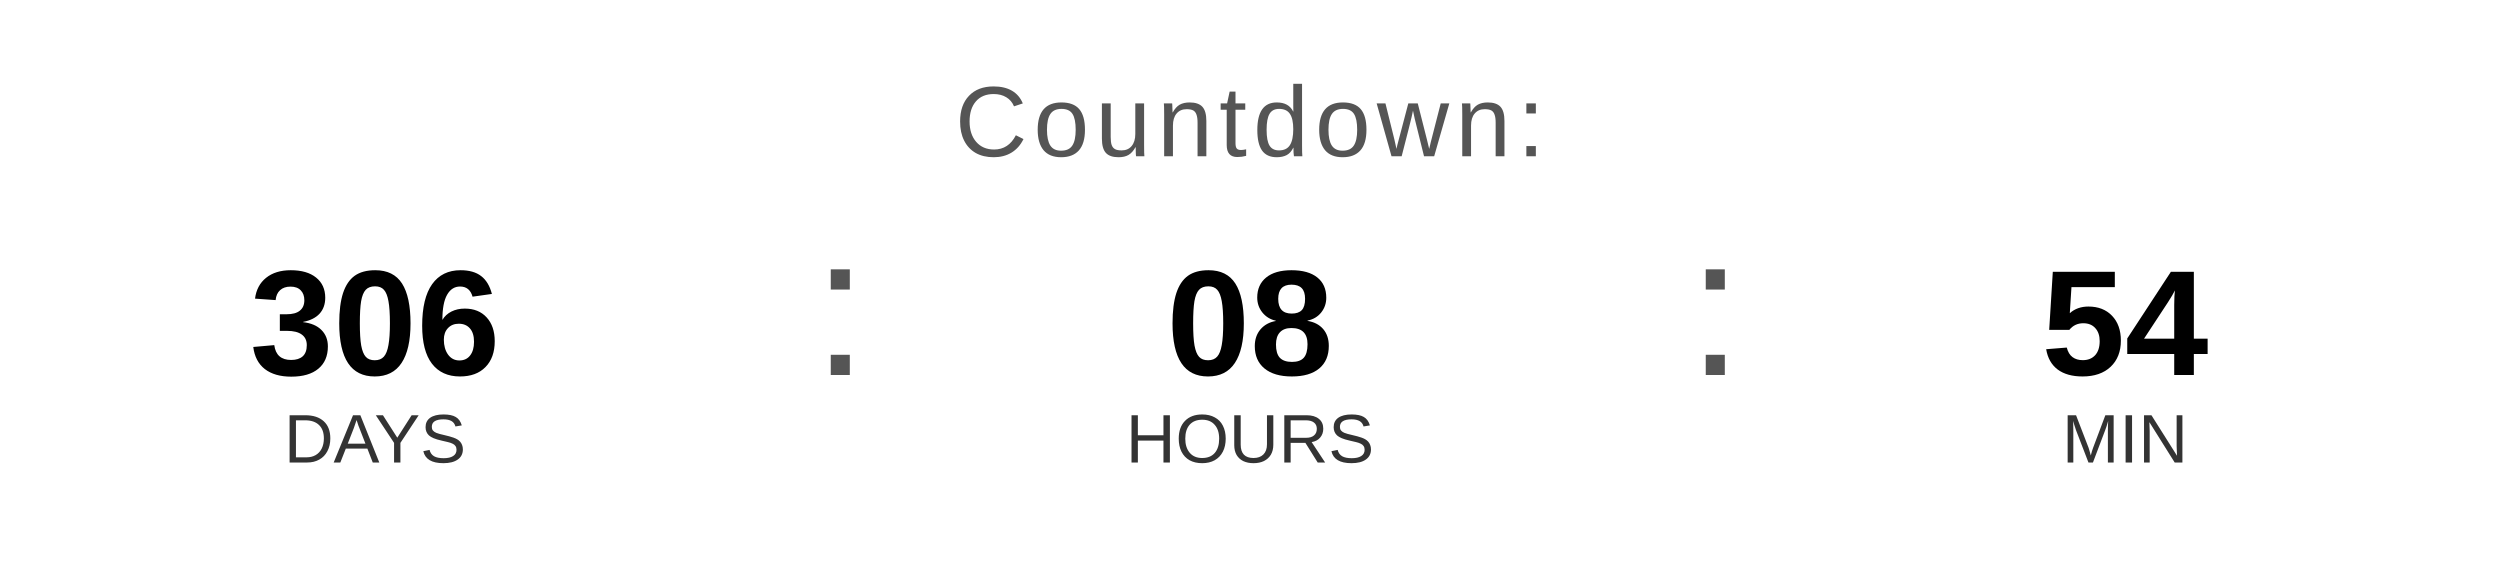
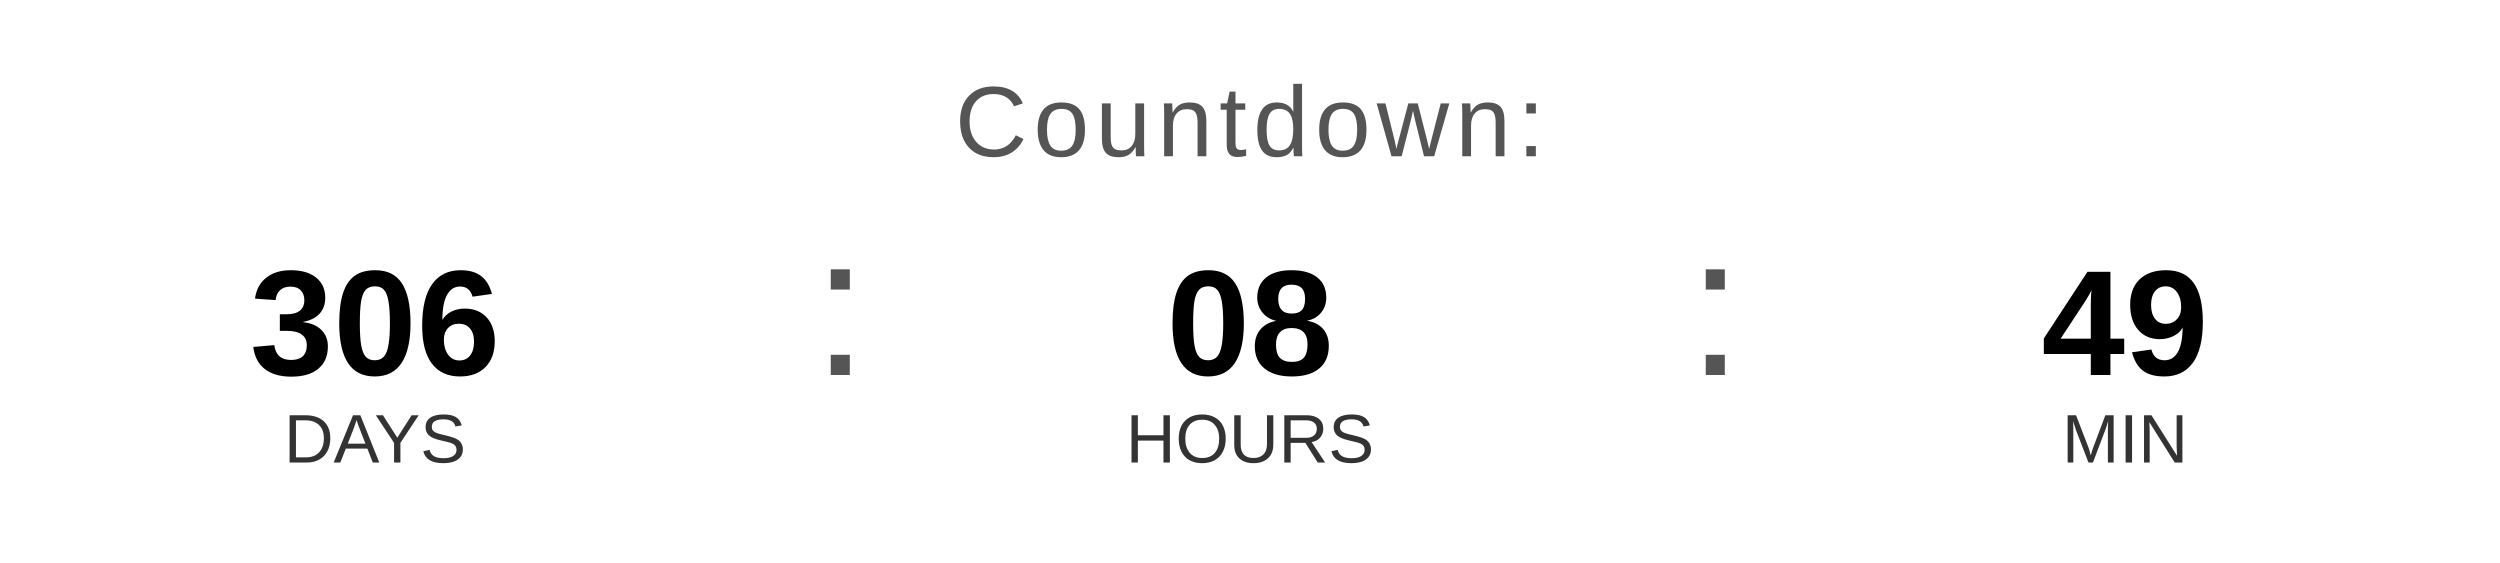
<svg xmlns="http://www.w3.org/2000/svg" width="400" height="90" viewBox="0 0 400 90">
  <text x="200" y="25" font-family="Arial, Helvetica, sans-serif" font-size="16" fill="#555555" text-anchor="middle" letter-spacing="1">
    Countdown:
  </text>
  <text x="60" y="60" font-family="Arial, Helvetica, sans-serif" font-size="24" font-weight="bold" fill="#000000" text-anchor="middle">306</text>
  <text x="60" y="74" font-family="Arial, Helvetica, sans-serif" font-size="11" fill="#333333" text-anchor="middle">DAYS</text>
  <text x="130" y="60" font-family="Arial, sans-serif" font-size="32" fill="#555555">:</text>
  <text x="200" y="60" font-family="Arial, Helvetica, sans-serif" font-size="24" font-weight="bold" fill="#000000" text-anchor="middle">08</text>
  <text x="200" y="74" font-family="Arial, Helvetica, sans-serif" font-size="11" fill="#333333" text-anchor="middle">HOURS</text>
  <text x="270" y="60" font-family="Arial, sans-serif" font-size="32" fill="#555555">:</text>
-   <text x="340" y="60" font-family="Arial, Helvetica, sans-serif" font-size="24" font-weight="bold" fill="#000000" text-anchor="middle">54</text>
+   <text x="340" y="60" font-family="Arial, Helvetica, sans-serif" font-size="24" font-weight="bold" fill="#000000" text-anchor="middle">49</text>
  <text x="340" y="74" font-family="Arial, Helvetica, sans-serif" font-size="11" fill="#333333" text-anchor="middle">MIN</text>
</svg>
